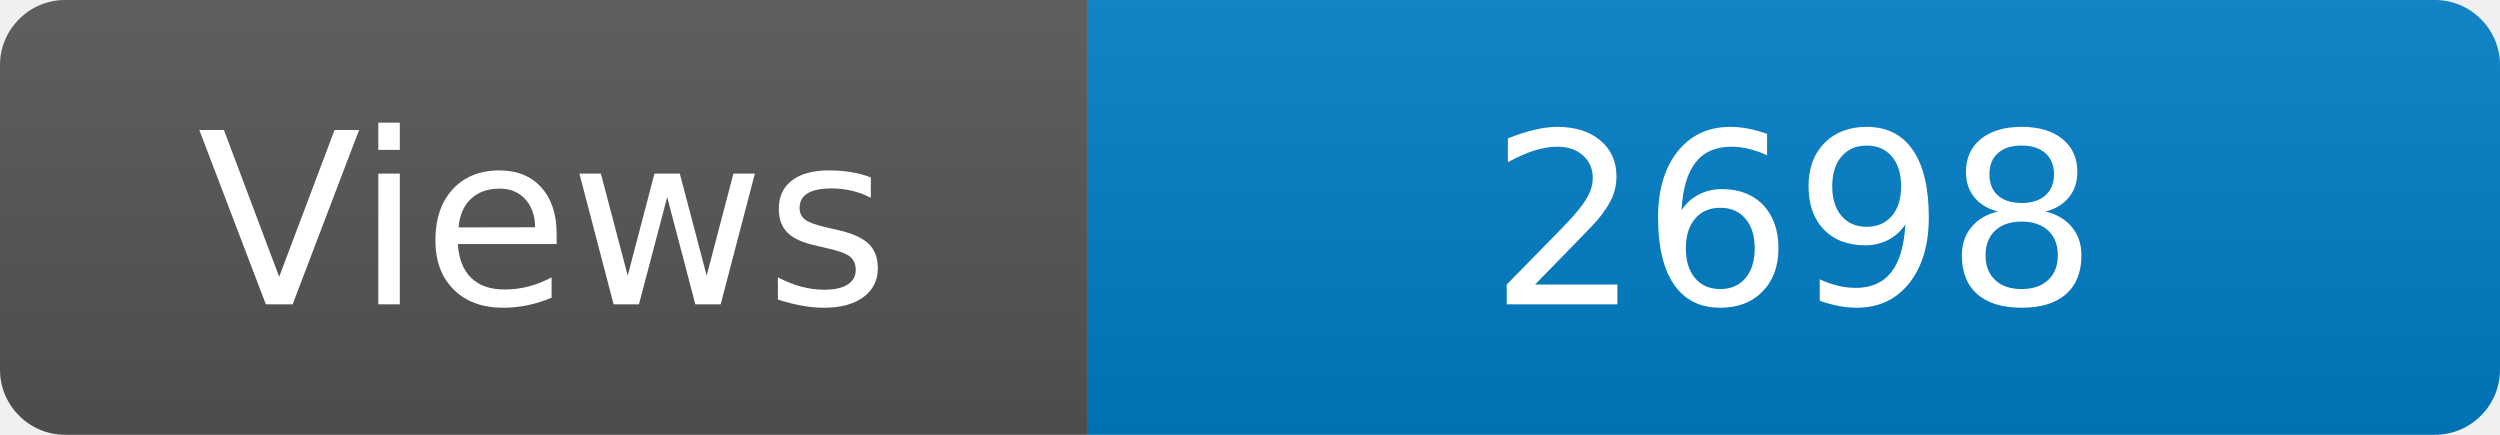
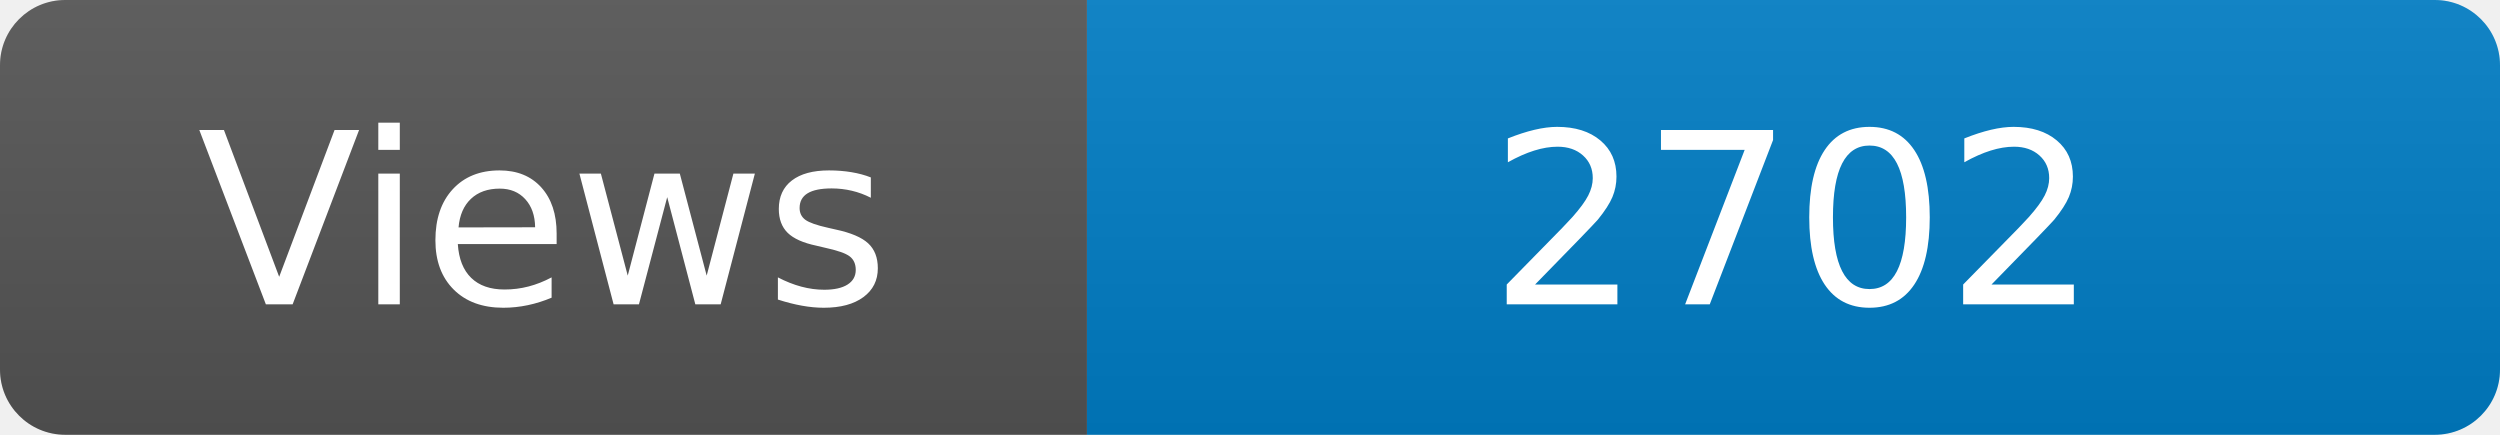
<svg xmlns="http://www.w3.org/2000/svg" width="115" height="20" role="img" aria-label="Maintained?: yes">
  <linearGradient id="s" x2="0" y2="100%">
    <stop offset="0" stop-color="#bbb" stop-opacity=".1" />
    <stop offset="1" stop-opacity=".1" />
  </linearGradient>
  <clipPath id="r">
    <rect width="115" height="20" rx="3" fill="#fff" />
  </clipPath>
  <g clip-path="url(#r)">
    <rect width="50" height="20" fill="#555" />
    <rect x="50" width="160" height="20" fill="#007ec6" />
    <rect width="115" height="20" fill="url(#s)" />
  </g>
  <g fill="#fff" text-anchor="middle" font-family="Verdana,Geneva,DejaVu Sans,sans-serif" font-size="110">
    <text x="250" y="140" transform="scale(.1)" fill="#fff">Views</text>
-     <text x="825" y="140" transform="scale(.1)" fill="#fff">2698</text>
+     <text x="825" y="140" transform="scale(.1)" fill="#fff">2702</text>
  </g>
</svg>
